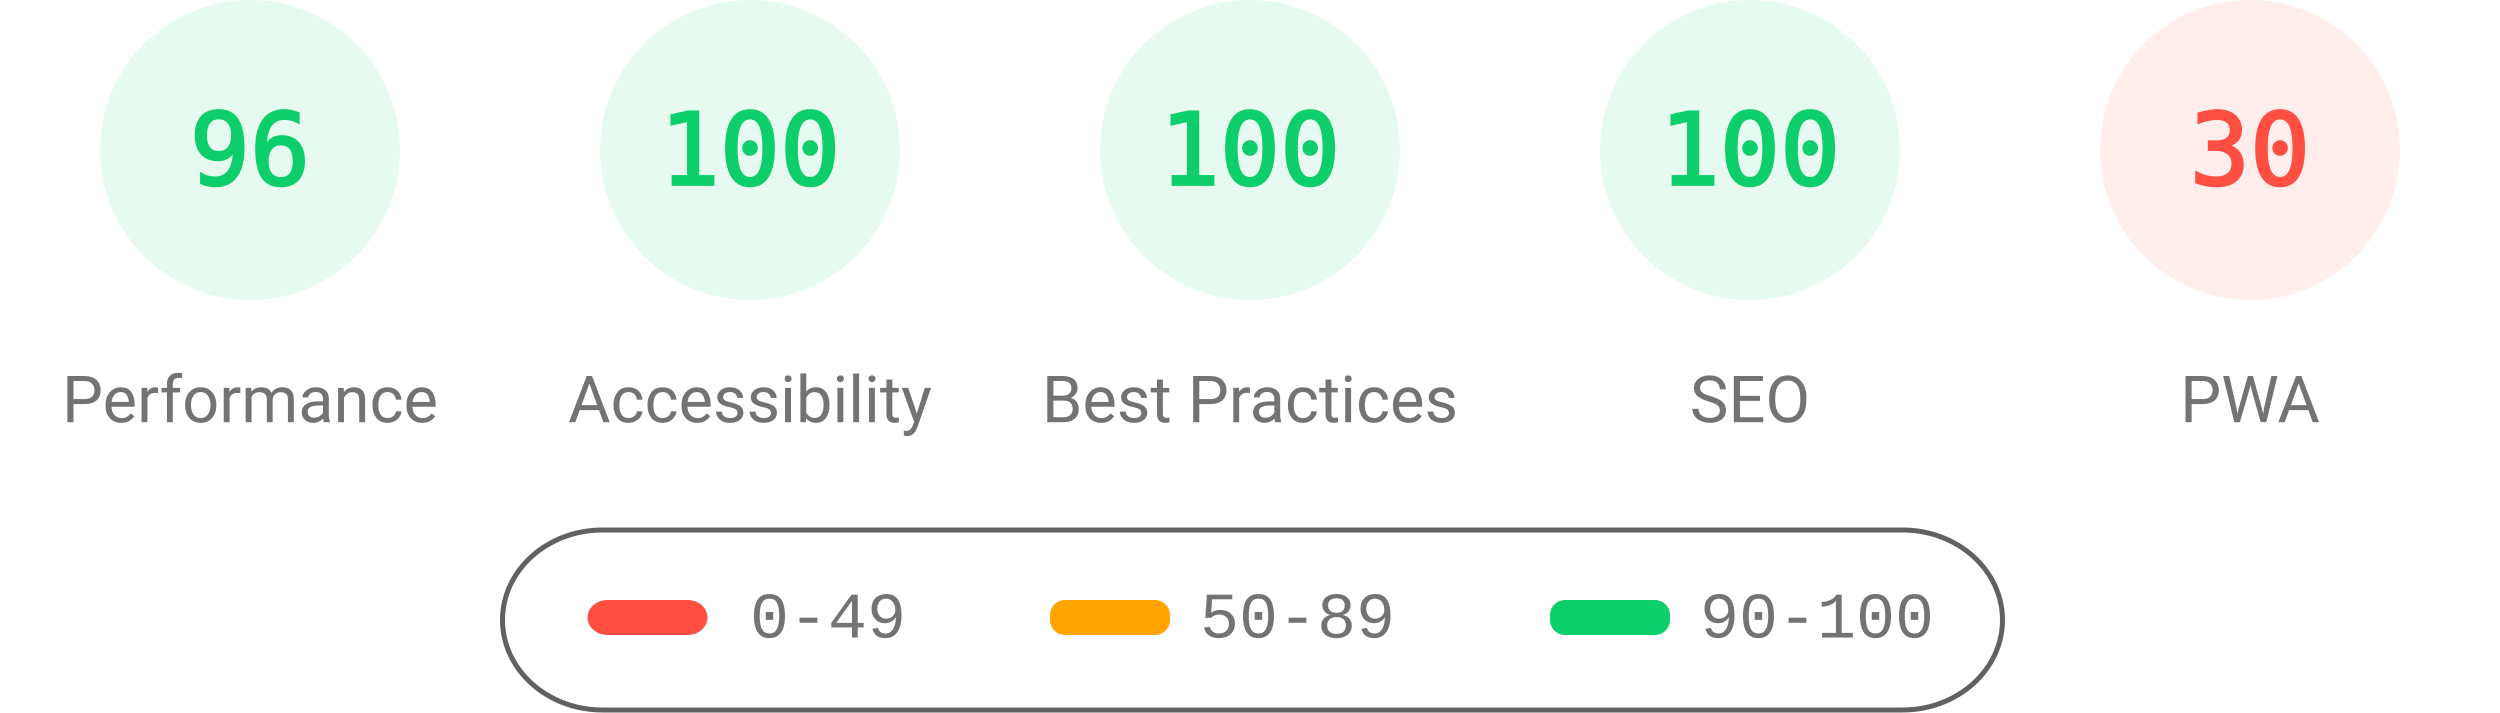
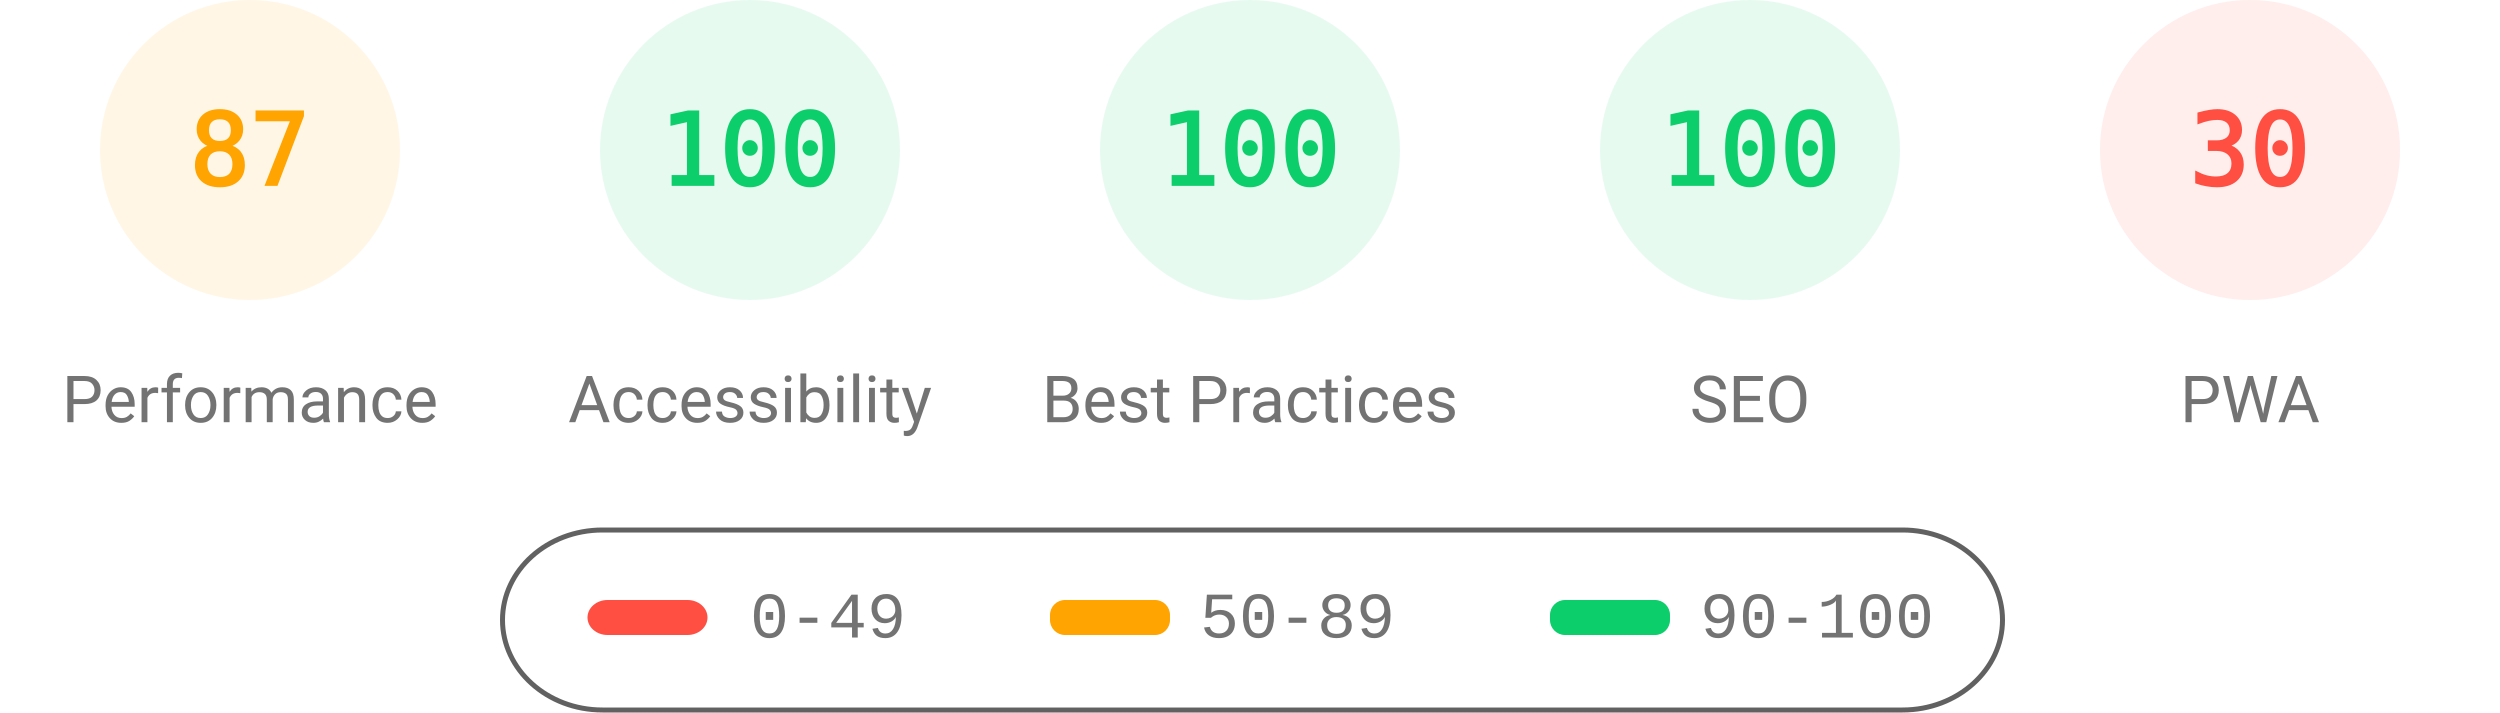
<svg xmlns="http://www.w3.org/2000/svg" fill="none" width="1000" height="285">
  <style>.gauge-base{opacity:.1}.gauge-arc{fill:none;animation-delay:250ms;stroke-linecap:round;transform:rotate(-90deg);transform-origin:100px 60px;animation:load-gauge 1s ease forwards}.guage-text{font-size:40px;font-family:monospace;text-align:center}.guage-red{color:#ff4e42;fill:#ff4e42;stroke:#ff4e42}.guage-orange{color:#ffa400;fill:#ffa400;stroke:#ffa400}.guage-green{color:#0cce6b;fill:#0cce6b;stroke:#0cce6b}.guage-undefined{color:#5c5c5c;fill:#5c5c5c;stroke:#5c5c5c}.guage-title{color:#737373;fill:#737373;stroke:none;font-size:26px;line-height:26px;font-family:Roboto,Halvetica,Arial,sans-serif}@keyframes load-gauge{from{stroke-dasharray:0 352.858}}</style>
-   <svg class="guage-div guage-perf guage-green" viewBox="0 0 200 200" width="200" height="200">
+   <svg class="guage-div guage-perf guage-orange" viewBox="0 0 200 200" width="200" height="200">
    <circle class="gauge-base" r="56" cx="100" cy="60" stroke-width="8" />
-     <circle class="gauge-arc guage-arc-1" r="56" cx="100" cy="60" stroke-width="8" style="stroke-dasharray:337.784,351.858" />
-     <text class="guage-text" x="100" y="60" alignment-baseline="central" dominant-baseline="central" text-anchor="middle">96</text>
+     <circle class="gauge-arc guage-arc-1" r="56" cx="100" cy="60" stroke-width="8" style="stroke-dasharray:306.116,351.858" />
+     <text class="guage-text" x="100" y="60" alignment-baseline="central" dominant-baseline="central" text-anchor="middle">87</text>
    <text class="guage-title" x="100" y="160" alignment-baseline="central" dominant-baseline="central" text-anchor="middle">Performance</text>
  </svg>
  <svg class="guage-div guage-acc guage-green" viewBox="0 0 200 200" width="200" height="200" x="200">
    <circle class="gauge-base" r="56" cx="100" cy="60" stroke-width="8" />
    <circle class="gauge-arc guage-arc-2" r="56" cx="100" cy="60" stroke-width="8" style="stroke-dasharray:351.858,351.858" />
    <text class="guage-text" x="100" y="60" alignment-baseline="central" dominant-baseline="central" text-anchor="middle">100</text>
    <text class="guage-title" x="100" y="160" alignment-baseline="central" dominant-baseline="central" text-anchor="middle">Accessibility</text>
  </svg>
  <svg class="guage-div guage-best guage-green" viewBox="0 0 200 200" width="200" height="200" x="400">
    <circle class="gauge-base" r="56" cx="100" cy="60" stroke-width="8" />
    <circle class="gauge-arc guage-arc-3" r="56" cx="100" cy="60" stroke-width="8" style="stroke-dasharray:351.858,351.858" />
    <text class="guage-text" x="100" y="60" alignment-baseline="central" dominant-baseline="central" text-anchor="middle">100</text>
    <text class="guage-title" x="100" y="160" alignment-baseline="central" dominant-baseline="central" text-anchor="middle">Best Practices</text>
  </svg>
  <svg class="guage-div guage-seo guage-green" viewBox="0 0 200 200" width="200" height="200" x="600">
    <circle class="gauge-base" r="56" cx="100" cy="60" stroke-width="8" />
    <circle class="gauge-arc guage-arc-4" r="56" cx="100" cy="60" stroke-width="8" style="stroke-dasharray:351.858,351.858" />
    <text class="guage-text" x="100" y="60" alignment-baseline="central" dominant-baseline="central" text-anchor="middle">100</text>
    <text class="guage-title" x="100" y="160" alignment-baseline="central" dominant-baseline="central" text-anchor="middle">SEO</text>
  </svg>
  <svg class="guage-div guage-pwa guage-red" viewBox="0 0 200 200" width="200" height="200" x="800">
    <circle class="gauge-base" r="56" cx="100" cy="60" stroke-width="8" />
    <circle class="gauge-arc guage-arc-4" r="56" cx="100" cy="60" stroke-width="8" style="stroke-dasharray:105.557,351.858" />
    <text class="guage-text" x="100" y="60" alignment-baseline="central" dominant-baseline="central" text-anchor="middle">30</text>
    <text class="guage-title" x="100" y="160" alignment-baseline="central" dominant-baseline="central" text-anchor="middle">PWA</text>
  </svg>
  <svg width="604" height="76" x="200" y="210">
    <path fill="none" id="canvas_background" d="M-1-1h604v80H-1z" />
    <rect fill-opacity="0" stroke="#616161" stroke-width="2" rx="40" id="svg_2" height="72" width="600" y="2" x="1" fill="#000" />
    <rect stroke="#000" rx="8" id="svg_3" height="14" width="48" y="30" x="35" stroke-opacity="null" stroke-width="0" fill="#ff4e42" />
    <rect stroke="#000" rx="6" id="svg_4" height="14" width="48" y="30" x="220" stroke-opacity="null" stroke-width="0" fill="#ffa400" />
    <rect stroke="#000" rx="6" id="svg_5" height="14" width="48" y="30" x="420" stroke-opacity="null" stroke-width="0" fill="#0cce6b" />
    <text xml:space="preserve" text-anchor="start" font-family="'Courier New', Courier, monospace" font-size="26" id="svg_6" y="45" x="100" stroke-opacity="null" stroke-width="0" stroke="#000" fill="#737373">0-49</text>
    <text xml:space="preserve" text-anchor="start" font-family="'Courier New', Courier, monospace" font-size="26" id="svg_7" y="45" x="280" stroke-opacity="null" stroke-width="0" stroke="#000" fill="#737373">50-89</text>
    <text xml:space="preserve" text-anchor="start" font-family="'Courier New', Courier, monospace" font-size="26" id="svg_8" y="45" x="480" stroke-opacity="null" stroke-width="0" stroke="#000" fill="#737373">90-100</text>
  </svg>
</svg>
